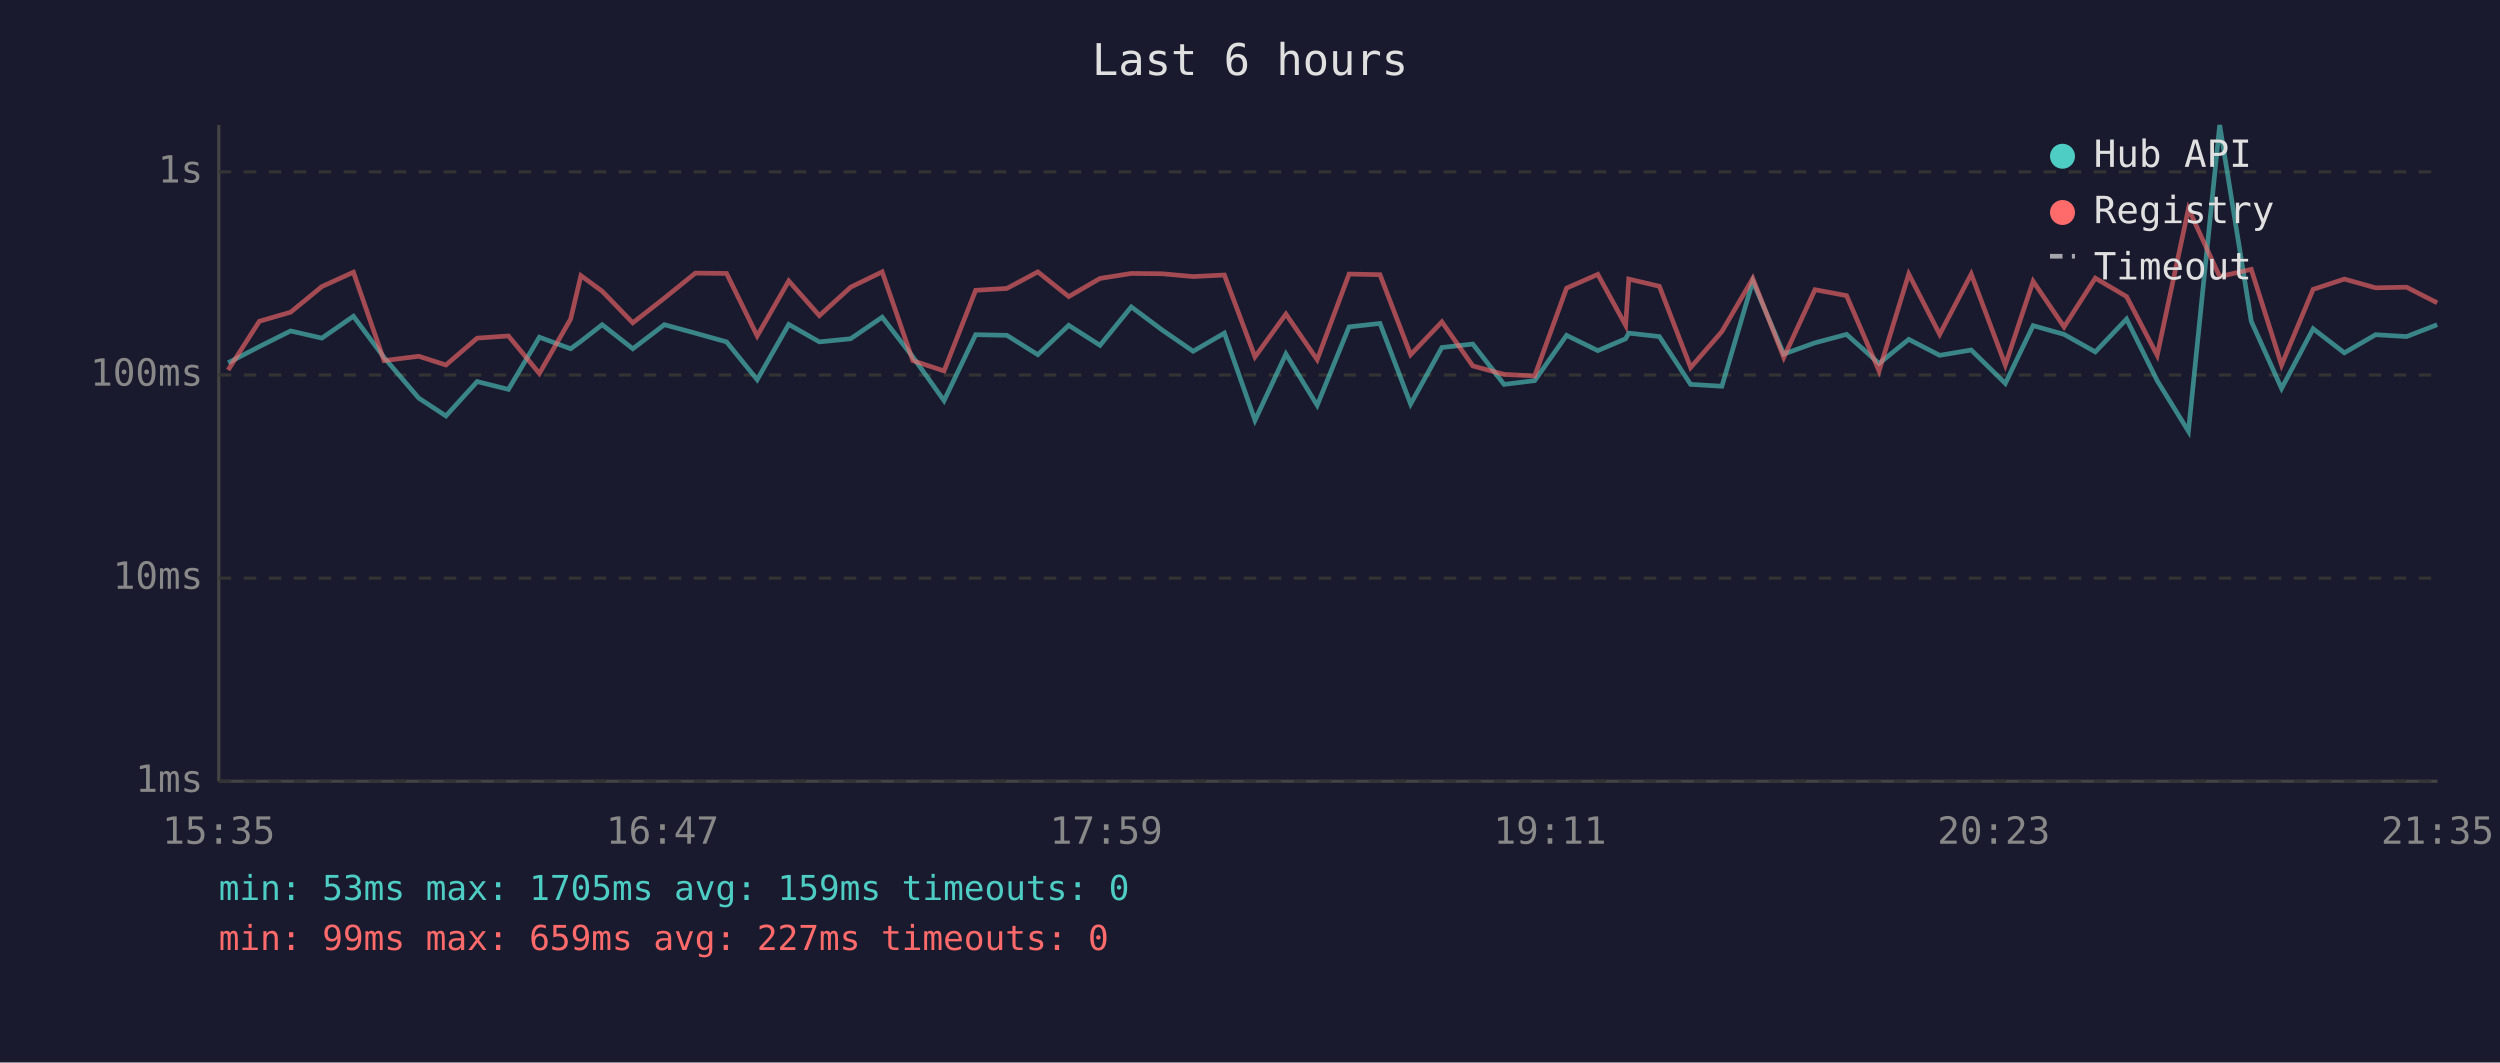
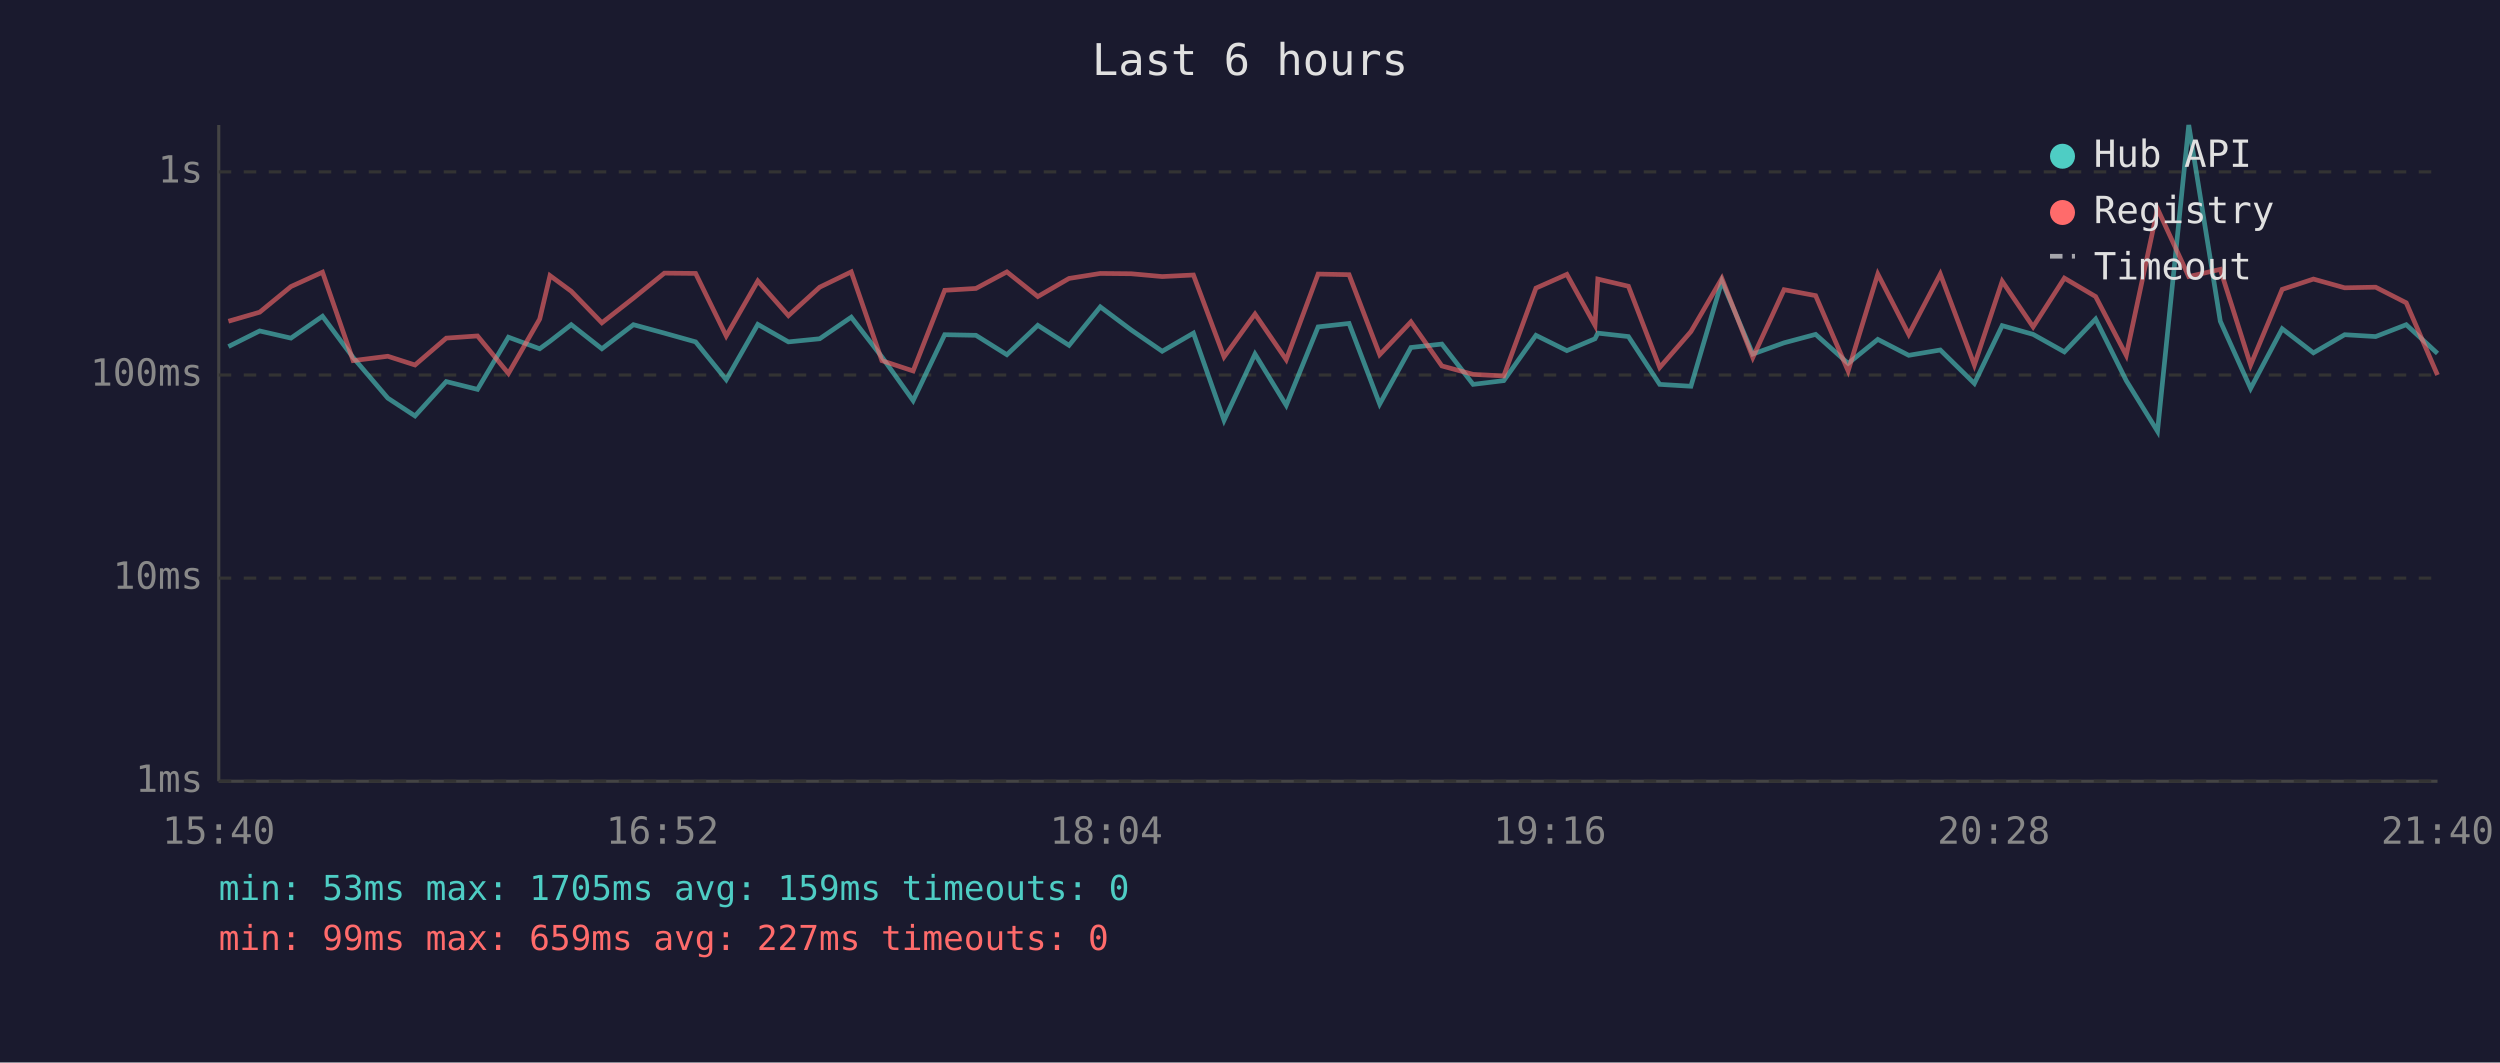
<svg xmlns="http://www.w3.org/2000/svg" viewBox="0 0 800 340" font-family="monospace" font-size="12">
  <rect width="800" height="340" fill="#1a1a2e" />
  <text x="400" y="24" fill="#e0e0e0" font-size="14" text-anchor="middle">Last 6 hours</text>
  <line x1="70" y1="40" x2="70" y2="250" stroke="#444" stroke-width="1" />
  <line x1="70" y1="250" x2="780" y2="250" stroke="#444" stroke-width="1" />
  <line x1="70" y1="250" x2="780" y2="250" stroke="#333" stroke-width="1" stroke-dasharray="4" />
  <text x="65" y="250" fill="#888" text-anchor="end" dominant-baseline="middle">1ms</text>
  <line x1="70" y1="185" x2="780" y2="185" stroke="#333" stroke-width="1" stroke-dasharray="4" />
  <text x="65" y="185" fill="#888" text-anchor="end" dominant-baseline="middle">10ms</text>
  <line x1="70" y1="120" x2="780" y2="120" stroke="#333" stroke-width="1" stroke-dasharray="4" />
  <text x="65" y="120" fill="#888" text-anchor="end" dominant-baseline="middle">100ms</text>
  <line x1="70" y1="55" x2="780" y2="55" stroke="#333" stroke-width="1" stroke-dasharray="4" />
  <text x="65" y="55" fill="#888" text-anchor="end" dominant-baseline="middle">1s</text>
-   <text x="70" y="270" fill="#888" text-anchor="middle">15:35</text>
-   <text x="212" y="270" fill="#888" text-anchor="middle">16:47</text>
-   <text x="354" y="270" fill="#888" text-anchor="middle">17:59</text>
-   <text x="496" y="270" fill="#888" text-anchor="middle">19:11</text>
-   <text x="638" y="270" fill="#888" text-anchor="middle">20:23</text>
-   <text x="780" y="270" fill="#888" text-anchor="middle">21:35</text>
-   <polyline points="73.0,116.1 83.0,110.9 93.0,105.9 103.0,108.2 113.1,101.2 122.9,114.4 134.0,127.4 142.7,133.1 152.7,122.1 162.7,124.6 172.6,107.9 182.6,111.6 185.9,109.2 192.7,103.9 202.5,111.6 212.6,103.9 222.5,106.6 232.5,109.4 242.3,121.5 252.4,103.8 262.2,109.4 272.2,108.4 282.3,101.5 292.1,114.2 302.1,128.2 312.2,107.1 322.2,107.3 332.1,113.5 342.0,104.1 352.0,110.5 362.0,98.2 371.9,105.6 381.8,112.4 391.8,106.6 401.6,134.5 411.5,113.3 421.5,129.7 431.7,104.6 441.6,103.5 451.4,129.3 461.4,111.2 471.3,110.1 481.3,123.0 491.1,121.8 501.3,107.3 511.3,112.2 520.2,108.4 521.2,106.6 531.0,107.7 541.0,123.0 551.0,123.6 560.9,90.0 570.8,113.3 580.8,109.7 590.9,107.0 601.3,116.3 610.8,108.6 620.7,113.7 630.8,112.0 641.7,122.7 650.6,104.2 660.5,107.0 670.5,112.6 680.5,102.1 690.3,121.8 700.3,138.0 710.3,40.0 720.4,102.8 730.1,124.3 740.2,105.2 750.2,112.9 760.2,107.1 770.1,107.7 779.9,103.9" fill="none" stroke="#4ecdc4" stroke-width="1.5" opacity="0.6" />
-   <polyline points="73.0,118.4 83.0,102.8 93.0,99.9 103.0,91.7 113.1,87.1 122.9,115.4 134.0,114.0 142.7,116.8 152.7,108.2 162.7,107.5 172.6,119.5 182.6,102.1 185.9,88.2 192.7,93.2 202.5,103.3 212.6,95.4 222.5,87.4 232.5,87.5 242.3,107.5 252.4,89.9 262.2,101.0 272.2,91.9 282.3,87.0 292.1,115.4 302.1,118.7 312.2,92.9 322.2,92.3 332.1,87.0 342.0,94.9 352.0,89.1 362.0,87.5 371.9,87.6 381.8,88.5 391.8,88.0 401.6,114.2 411.5,100.5 421.5,115.1 431.7,87.7 441.6,87.9 451.4,113.5 461.4,103.0 471.3,117.1 481.3,119.8 491.1,120.3 501.3,92.2 511.3,87.8 520.2,104.1 521.2,89.3 531.0,91.6 541.0,117.6 551.0,106.1 560.9,89.1 570.8,114.4 580.8,92.7 590.9,94.6 601.3,118.7 610.8,87.7 620.7,107.0 630.8,87.7 641.7,116.8 650.6,90.0 660.5,104.6 670.5,89.0 680.5,94.9 690.3,113.7 700.3,66.8 710.3,88.5 720.4,86.2 730.1,116.8 740.2,92.6 750.2,89.3 760.2,92.1 770.1,91.9 779.9,96.9" fill="none" stroke="#ff6b6b" stroke-width="1.5" opacity="0.6" />
+   <text x="70" y="270" fill="#888" text-anchor="middle">15:40</text>
+   <text x="212" y="270" fill="#888" text-anchor="middle">16:52</text>
+   <text x="354" y="270" fill="#888" text-anchor="middle">18:04</text>
+   <text x="496" y="270" fill="#888" text-anchor="middle">19:16</text>
+   <text x="638" y="270" fill="#888" text-anchor="middle">20:28</text>
+   <text x="780" y="270" fill="#888" text-anchor="middle">21:40</text>
+   <polyline points="73.1,110.9 83.1,105.9 93.1,108.2 103.2,101.2 113.0,114.4 124.1,127.4 132.8,133.1 142.8,122.1 152.8,124.6 162.7,107.9 172.7,111.6 176.0,109.2 182.8,103.9 192.6,111.6 202.7,103.9 212.6,106.6 222.6,109.4 232.4,121.5 242.5,103.8 252.3,109.4 262.3,108.4 272.4,101.5 282.2,114.2 292.2,128.2 302.3,107.1 312.3,107.3 322.2,113.5 332.1,104.1 342.1,110.5 352.1,98.2 362.0,105.6 371.9,112.4 381.9,106.6 391.7,134.5 401.6,113.3 411.6,129.7 421.8,104.6 431.7,103.5 441.5,129.3 451.5,111.2 461.4,110.1 471.4,123.0 481.2,121.8 491.5,107.3 501.4,112.2 510.4,108.4 511.3,106.6 521.1,107.7 531.1,123.0 541.1,123.6 551.0,90.0 560.9,113.3 570.9,109.7 581.0,107.0 591.4,116.3 600.9,108.6 610.8,113.7 620.9,112.0 631.8,122.7 640.7,104.2 650.6,107.0 660.6,112.6 670.6,102.1 680.4,121.8 690.4,138.0 700.4,40.0 710.5,102.8 720.2,124.3 730.3,105.2 740.3,112.9 750.3,107.1 760.2,107.7 770.0,103.9 780.0,113.1" fill="none" stroke="#4ecdc4" stroke-width="1.5" opacity="0.6" />
+   <polyline points="73.1,102.8 83.1,99.9 93.1,91.7 103.2,87.1 113.0,115.4 124.1,114.0 132.8,116.8 142.8,108.2 152.8,107.5 162.7,119.5 172.7,102.1 176.0,88.2 182.8,93.2 192.6,103.3 202.7,95.4 212.6,87.4 222.6,87.5 232.4,107.5 242.5,89.9 252.3,101.0 262.3,91.9 272.4,87.0 282.2,115.4 292.2,118.7 302.3,92.9 312.3,92.3 322.2,87.0 332.1,94.9 342.1,89.1 352.1,87.5 362.0,87.6 371.9,88.5 381.9,88.0 391.7,114.2 401.6,100.5 411.6,115.1 421.8,87.7 431.7,87.9 441.5,113.5 451.5,103.0 461.4,117.1 471.4,119.8 481.2,120.3 491.5,92.2 501.4,87.8 510.4,104.1 511.3,89.3 521.1,91.6 531.1,117.6 541.1,106.1 551.0,89.1 560.9,114.4 570.9,92.7 581.0,94.6 591.4,118.7 600.9,87.7 610.8,107.0 620.9,87.7 631.8,116.8 640.7,90.0 650.6,104.6 660.6,89.0 670.6,94.9 680.4,113.7 690.4,66.8 700.4,88.5 710.5,86.2 720.2,116.8 730.3,92.6 740.3,89.3 750.3,92.1 760.2,91.9 770.0,96.9 780.0,120.0" fill="none" stroke="#ff6b6b" stroke-width="1.5" opacity="0.6" />
  <circle cx="660" cy="50" r="4" fill="#4ecdc4" />
  <text x="670" y="50" fill="#e0e0e0" dominant-baseline="middle">Hub API</text>
  <circle cx="660" cy="68" r="4" fill="#ff6b6b" />
  <text x="670" y="68" fill="#e0e0e0" dominant-baseline="middle">Registry</text>
  <line x1="656" y1="82" x2="664" y2="82" stroke="#e0e0e0" stroke-width="1.5" stroke-dasharray="4,3" opacity="0.7" />
  <text x="670" y="86" fill="#e0e0e0" dominant-baseline="middle">Timeout</text>
  <text x="70" y="288" fill="#4ecdc4" font-size="11">min: 53ms  max: 1705ms  avg: 159ms  timeouts: 0</text>
  <text x="70" y="304" fill="#ff6b6b" font-size="11">min: 99ms  max: 659ms  avg: 227ms  timeouts: 0</text>
</svg>
